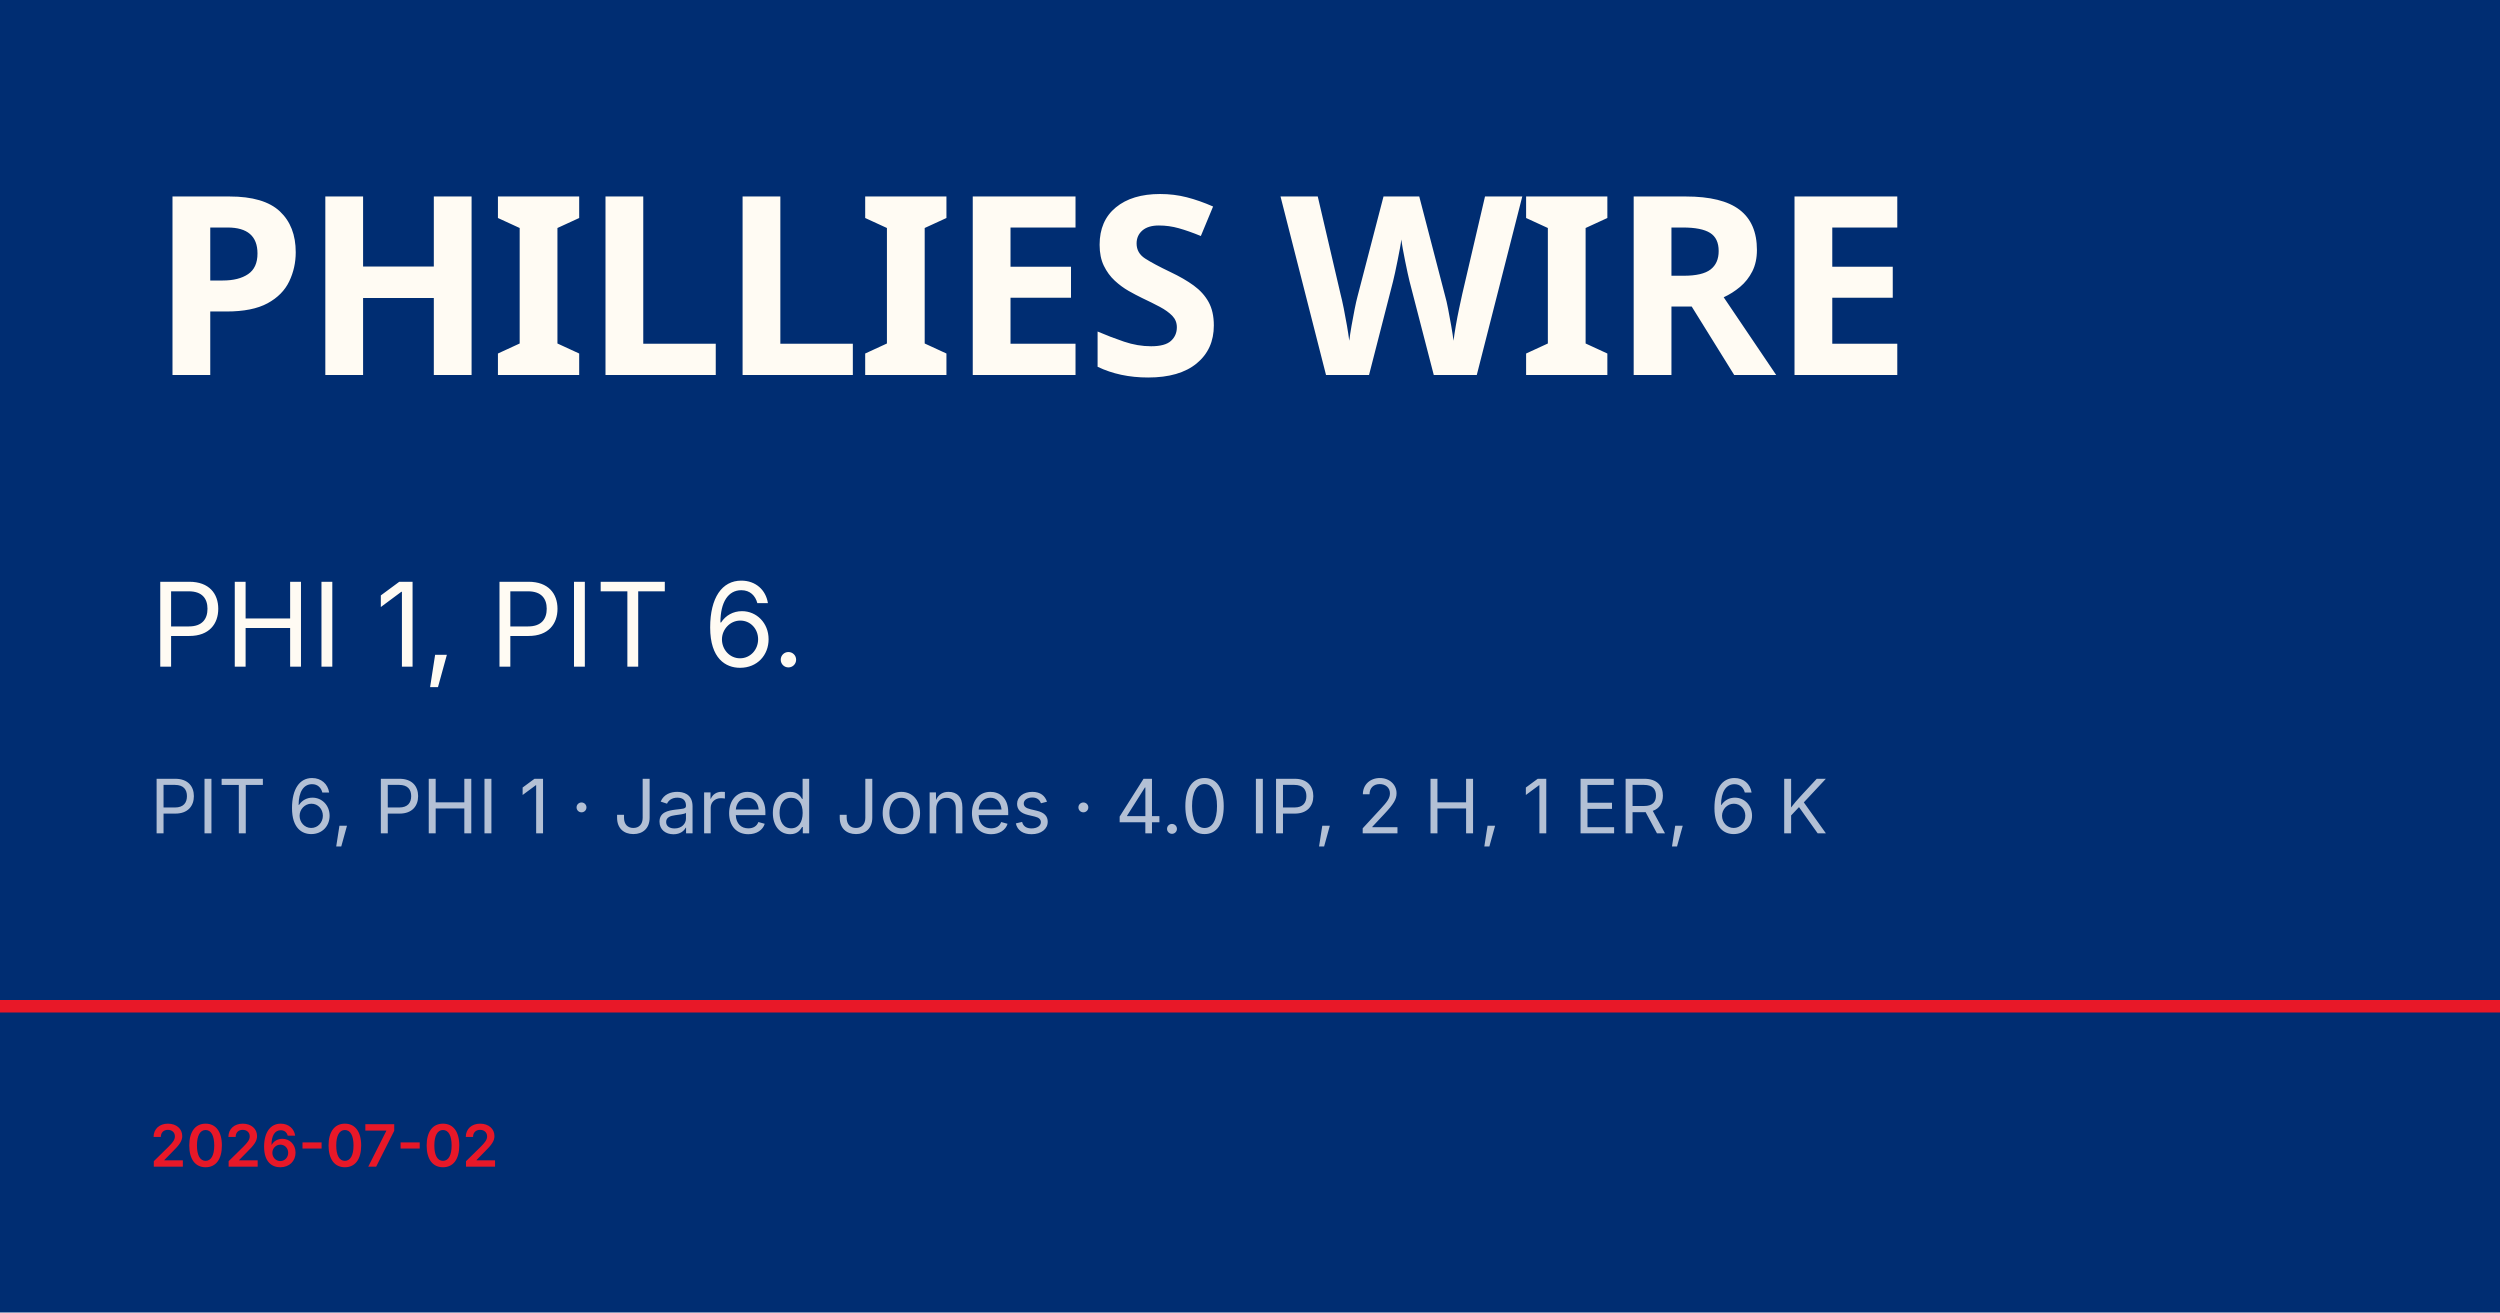
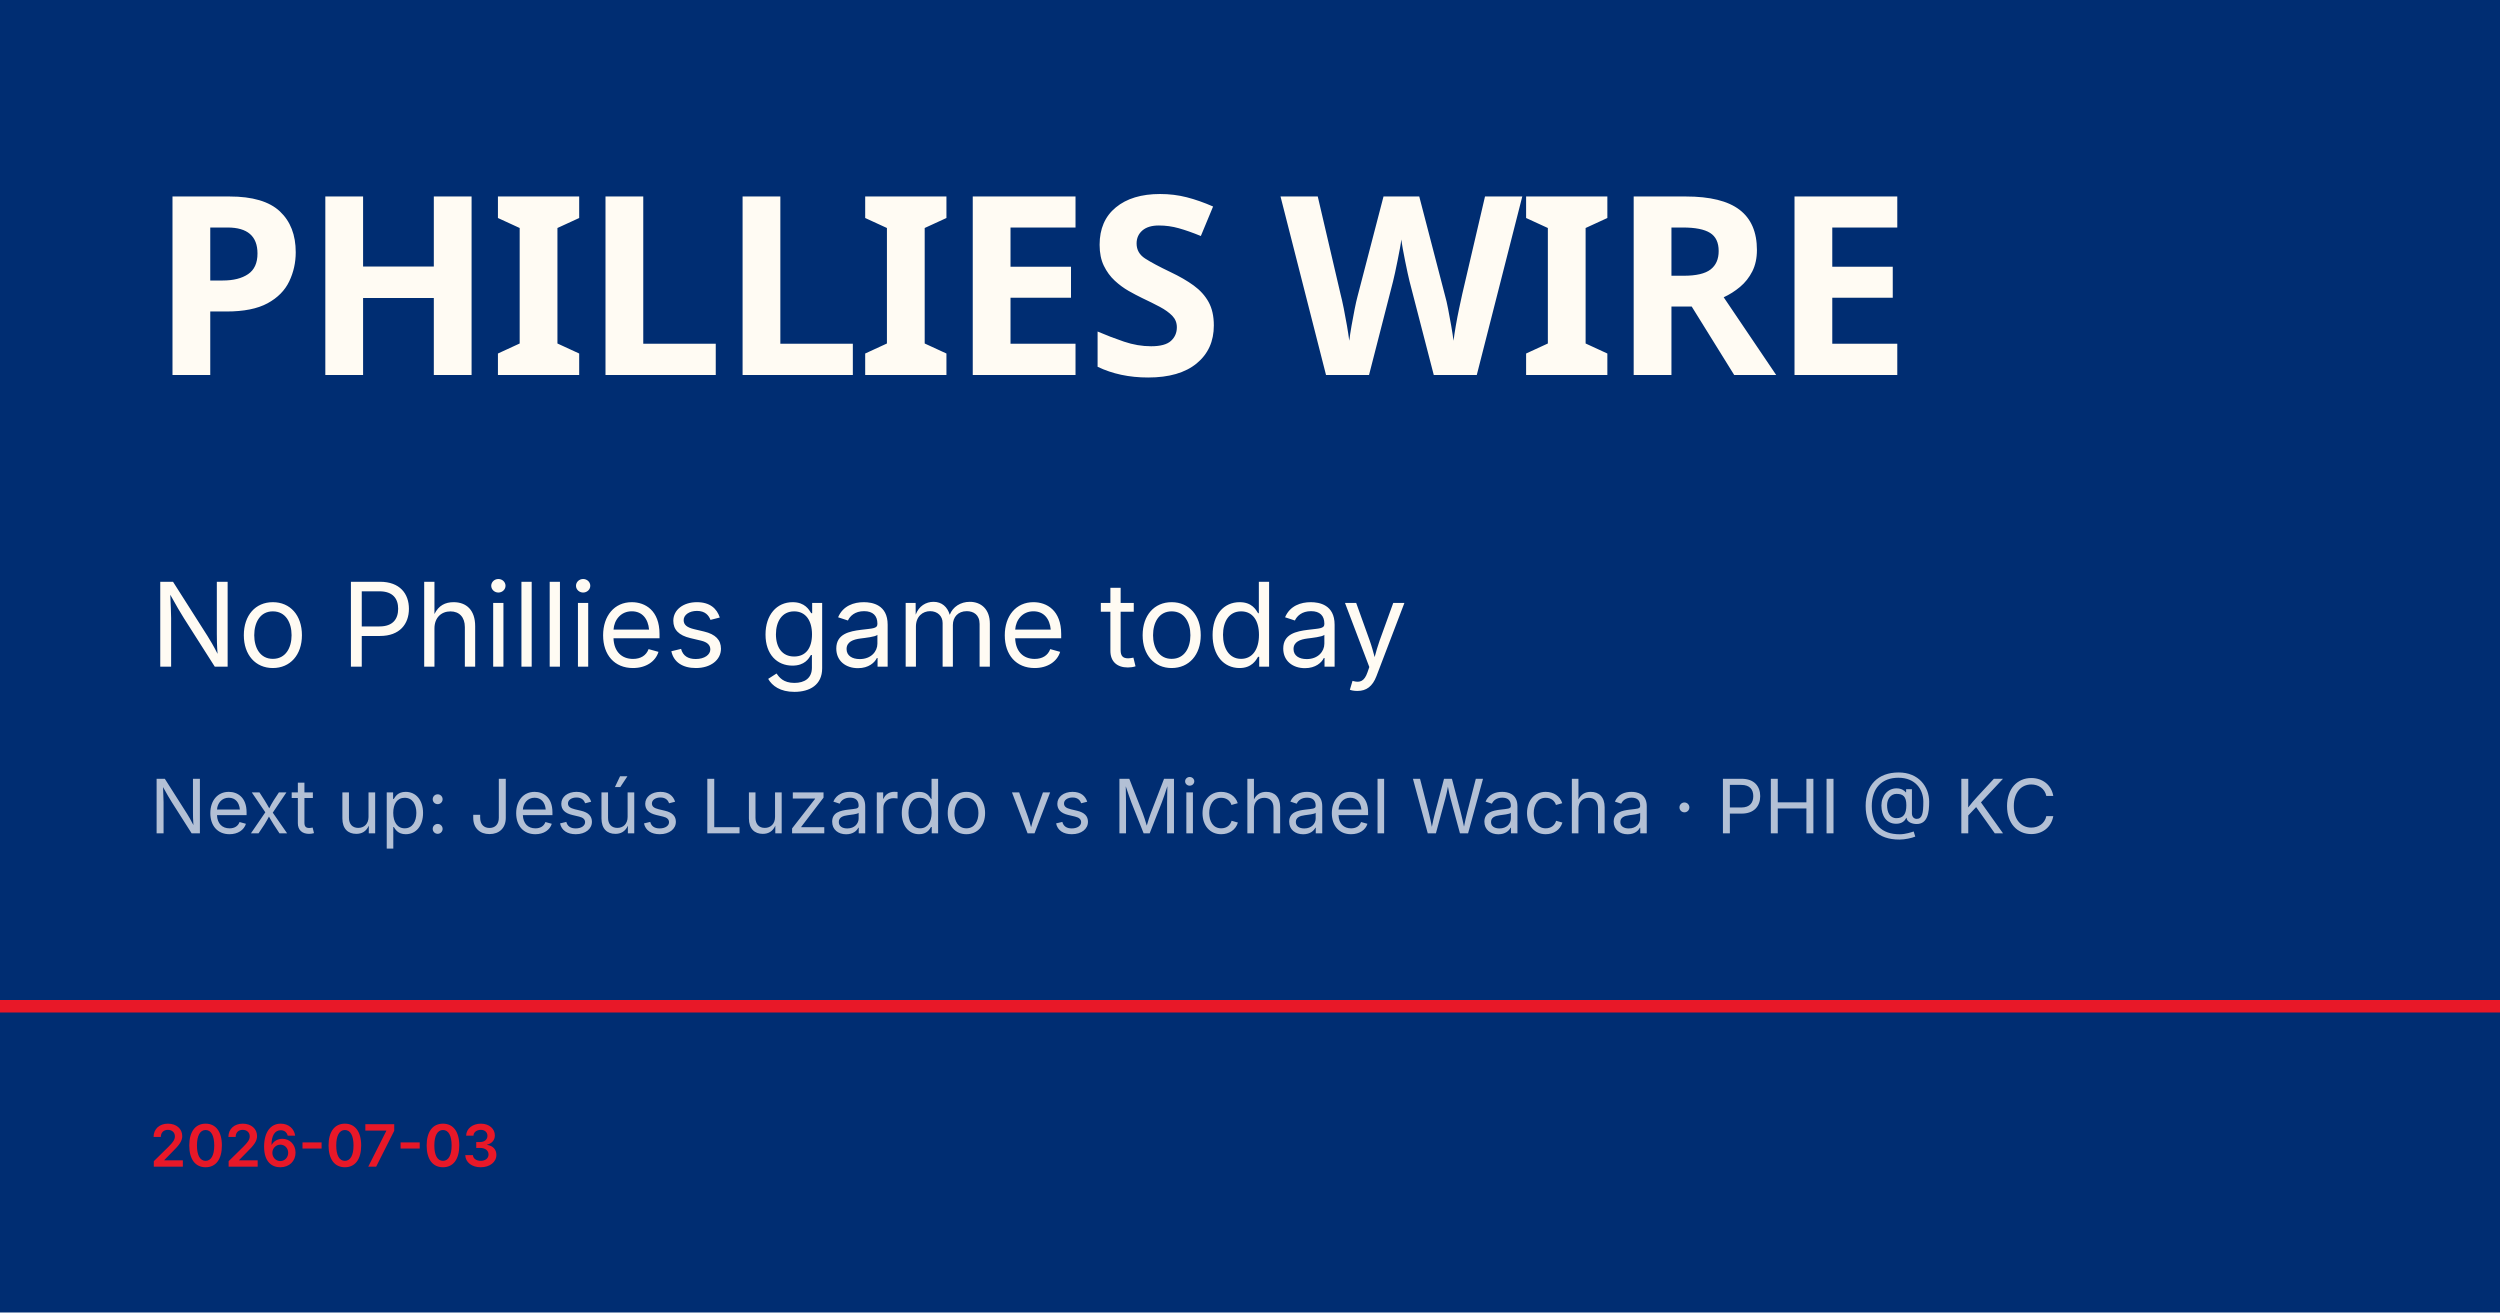
<svg xmlns="http://www.w3.org/2000/svg" viewBox="0 0 1200 630">
  <rect width="1200" height="630" fill="#002d72" />
  <rect y="480" width="1200" height="6" fill="#e81828" />
  <text x="72" y="180" font-family="Barlow Condensed, Impact, sans-serif" font-size="120" font-weight="900" fill="#fffbf3" letter-spacing="-2">PHILLIES WIRE</text>
-   <text x="72" y="320" font-family="Inter, Helvetica, sans-serif" font-size="56" fill="#fffbf3">PHI 1, PIT 6.</text>
-   <text x="72" y="400" font-family="Inter, Helvetica, sans-serif" font-size="36" fill="rgba(255,255,255,0.7)">PIT 6, PHI 1 · Jared Jones · 4.0 IP, 2 H, 1 ER, 6 K</text>
-   <text x="72" y="560" font-family="Inter, Helvetica, sans-serif" font-size="28" fill="#e81828" font-weight="600">2026-07-02</text>
+   <text x="72" y="320" font-family="Inter, Helvetica, sans-serif" font-size="56" fill="#fffbf3">No Phillies game today</text>
+   <text x="72" y="400" font-family="Inter, Helvetica, sans-serif" font-size="36" fill="rgba(255,255,255,0.7)">Next up: Jesús Luzardo vs Michael Wacha · PHI @ KC</text>
+   <text x="72" y="560" font-family="Inter, Helvetica, sans-serif" font-size="28" fill="#e81828" font-weight="600">2026-07-03</text>
</svg>
